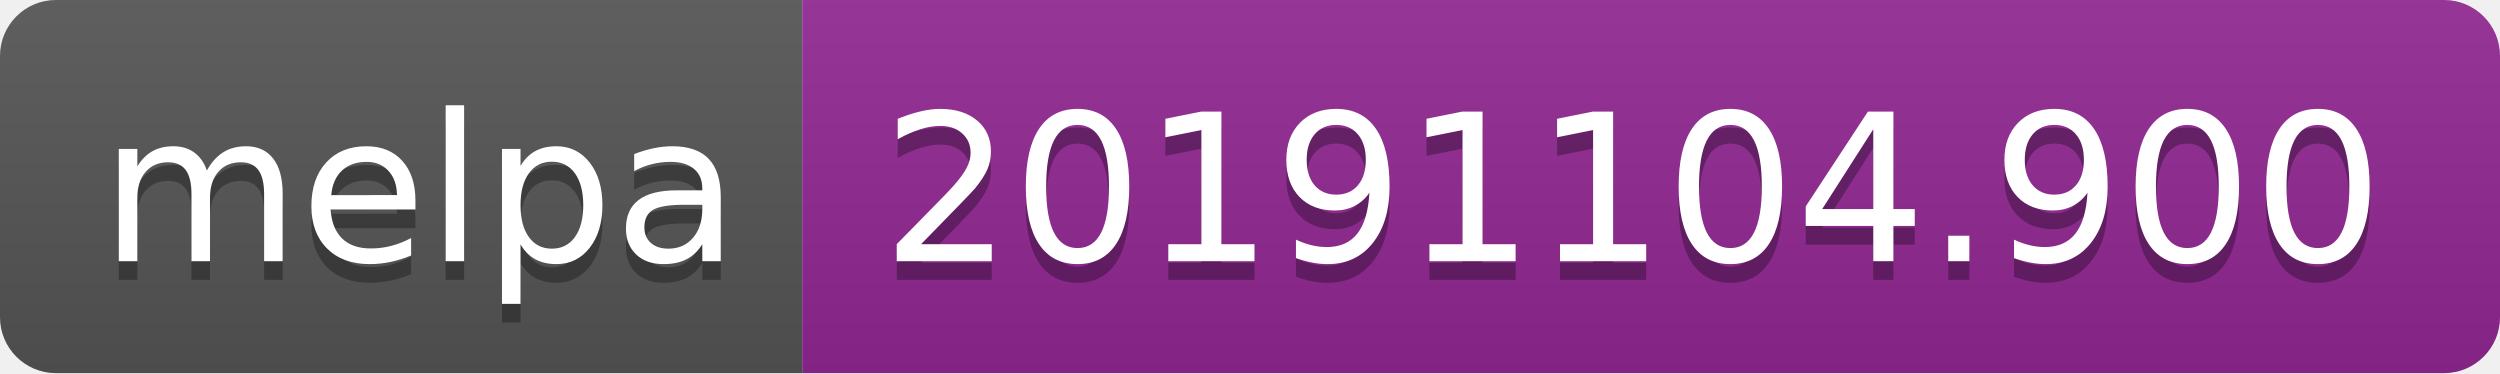
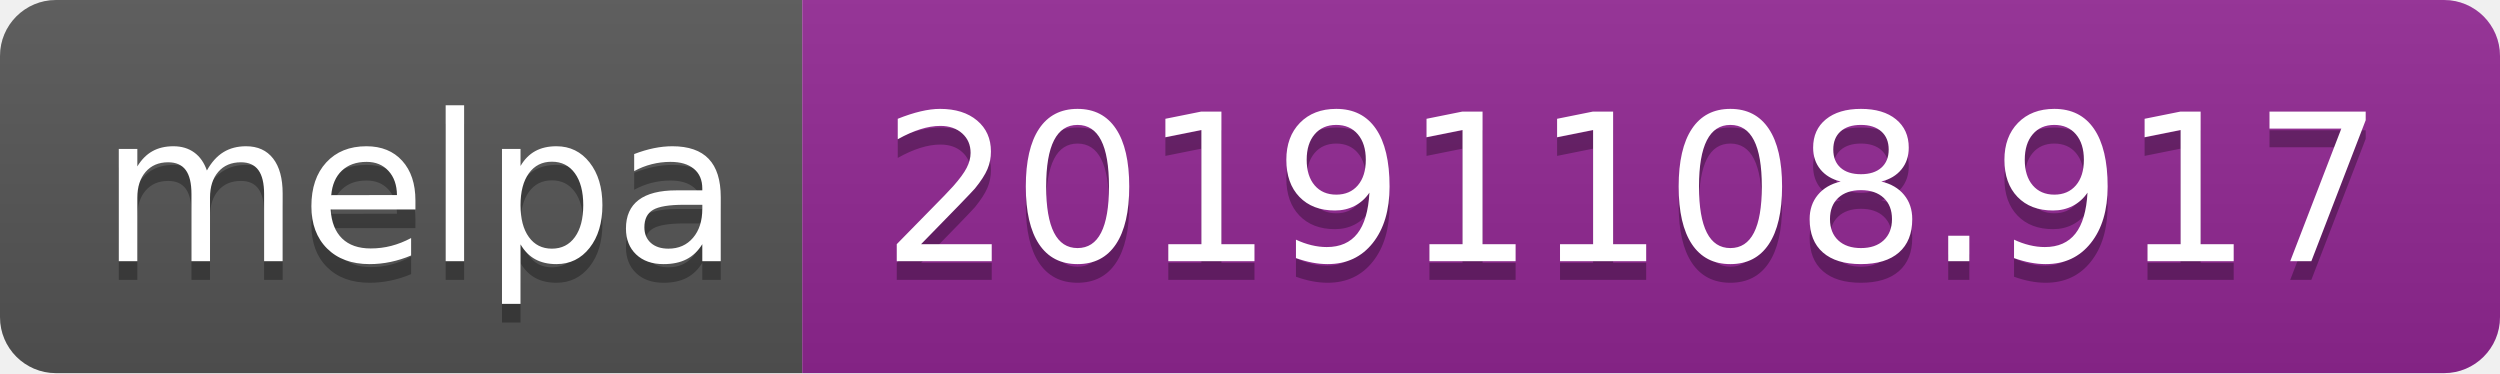
<svg xmlns="http://www.w3.org/2000/svg" width="134" height="20">
  <linearGradient id="b" x2="0" y2="100%">
    <stop offset="0" stop-color="#bbb" stop-opacity=".1" />
    <stop offset="1" stop-opacity=".1" />
  </linearGradient>
  <clipPath id="a">
    <rect width="134" height="20" rx="3" fill="#fff" />
  </clipPath>
  <g clip-path="url(#a)">
    <path fill="#555" d="M0 0h43v20H0z" />
    <path fill="#922793" d="M43 0h91v20H43z" />
    <path fill="url(#b)" d="M0 0h134v20H0z" />
  </g>
  <g fill="#fff" text-anchor="middle" font-family="DejaVu Sans,Verdana,Geneva,sans-serif" font-size="110">
    <text x="225" y="150" fill="#010101" fill-opacity=".3" transform="scale(.1)" textLength="330">melpa</text>
    <text x="225" y="140" transform="scale(.1)" textLength="330">melpa</text>
-     <text x="875" y="150" fill="#010101" fill-opacity=".3" transform="scale(.1)" textLength="810">20191104.900</text>
-     <text x="875" y="140" transform="scale(.1)" textLength="810">20191104.900</text>
+     <text x="875" y="150" fill="#010101" fill-opacity=".3" transform="scale(.1)" textLength="810">20191108.917</text>
+     <text x="875" y="140" transform="scale(.1)" textLength="810">20191108.917</text>
  </g>
</svg>
